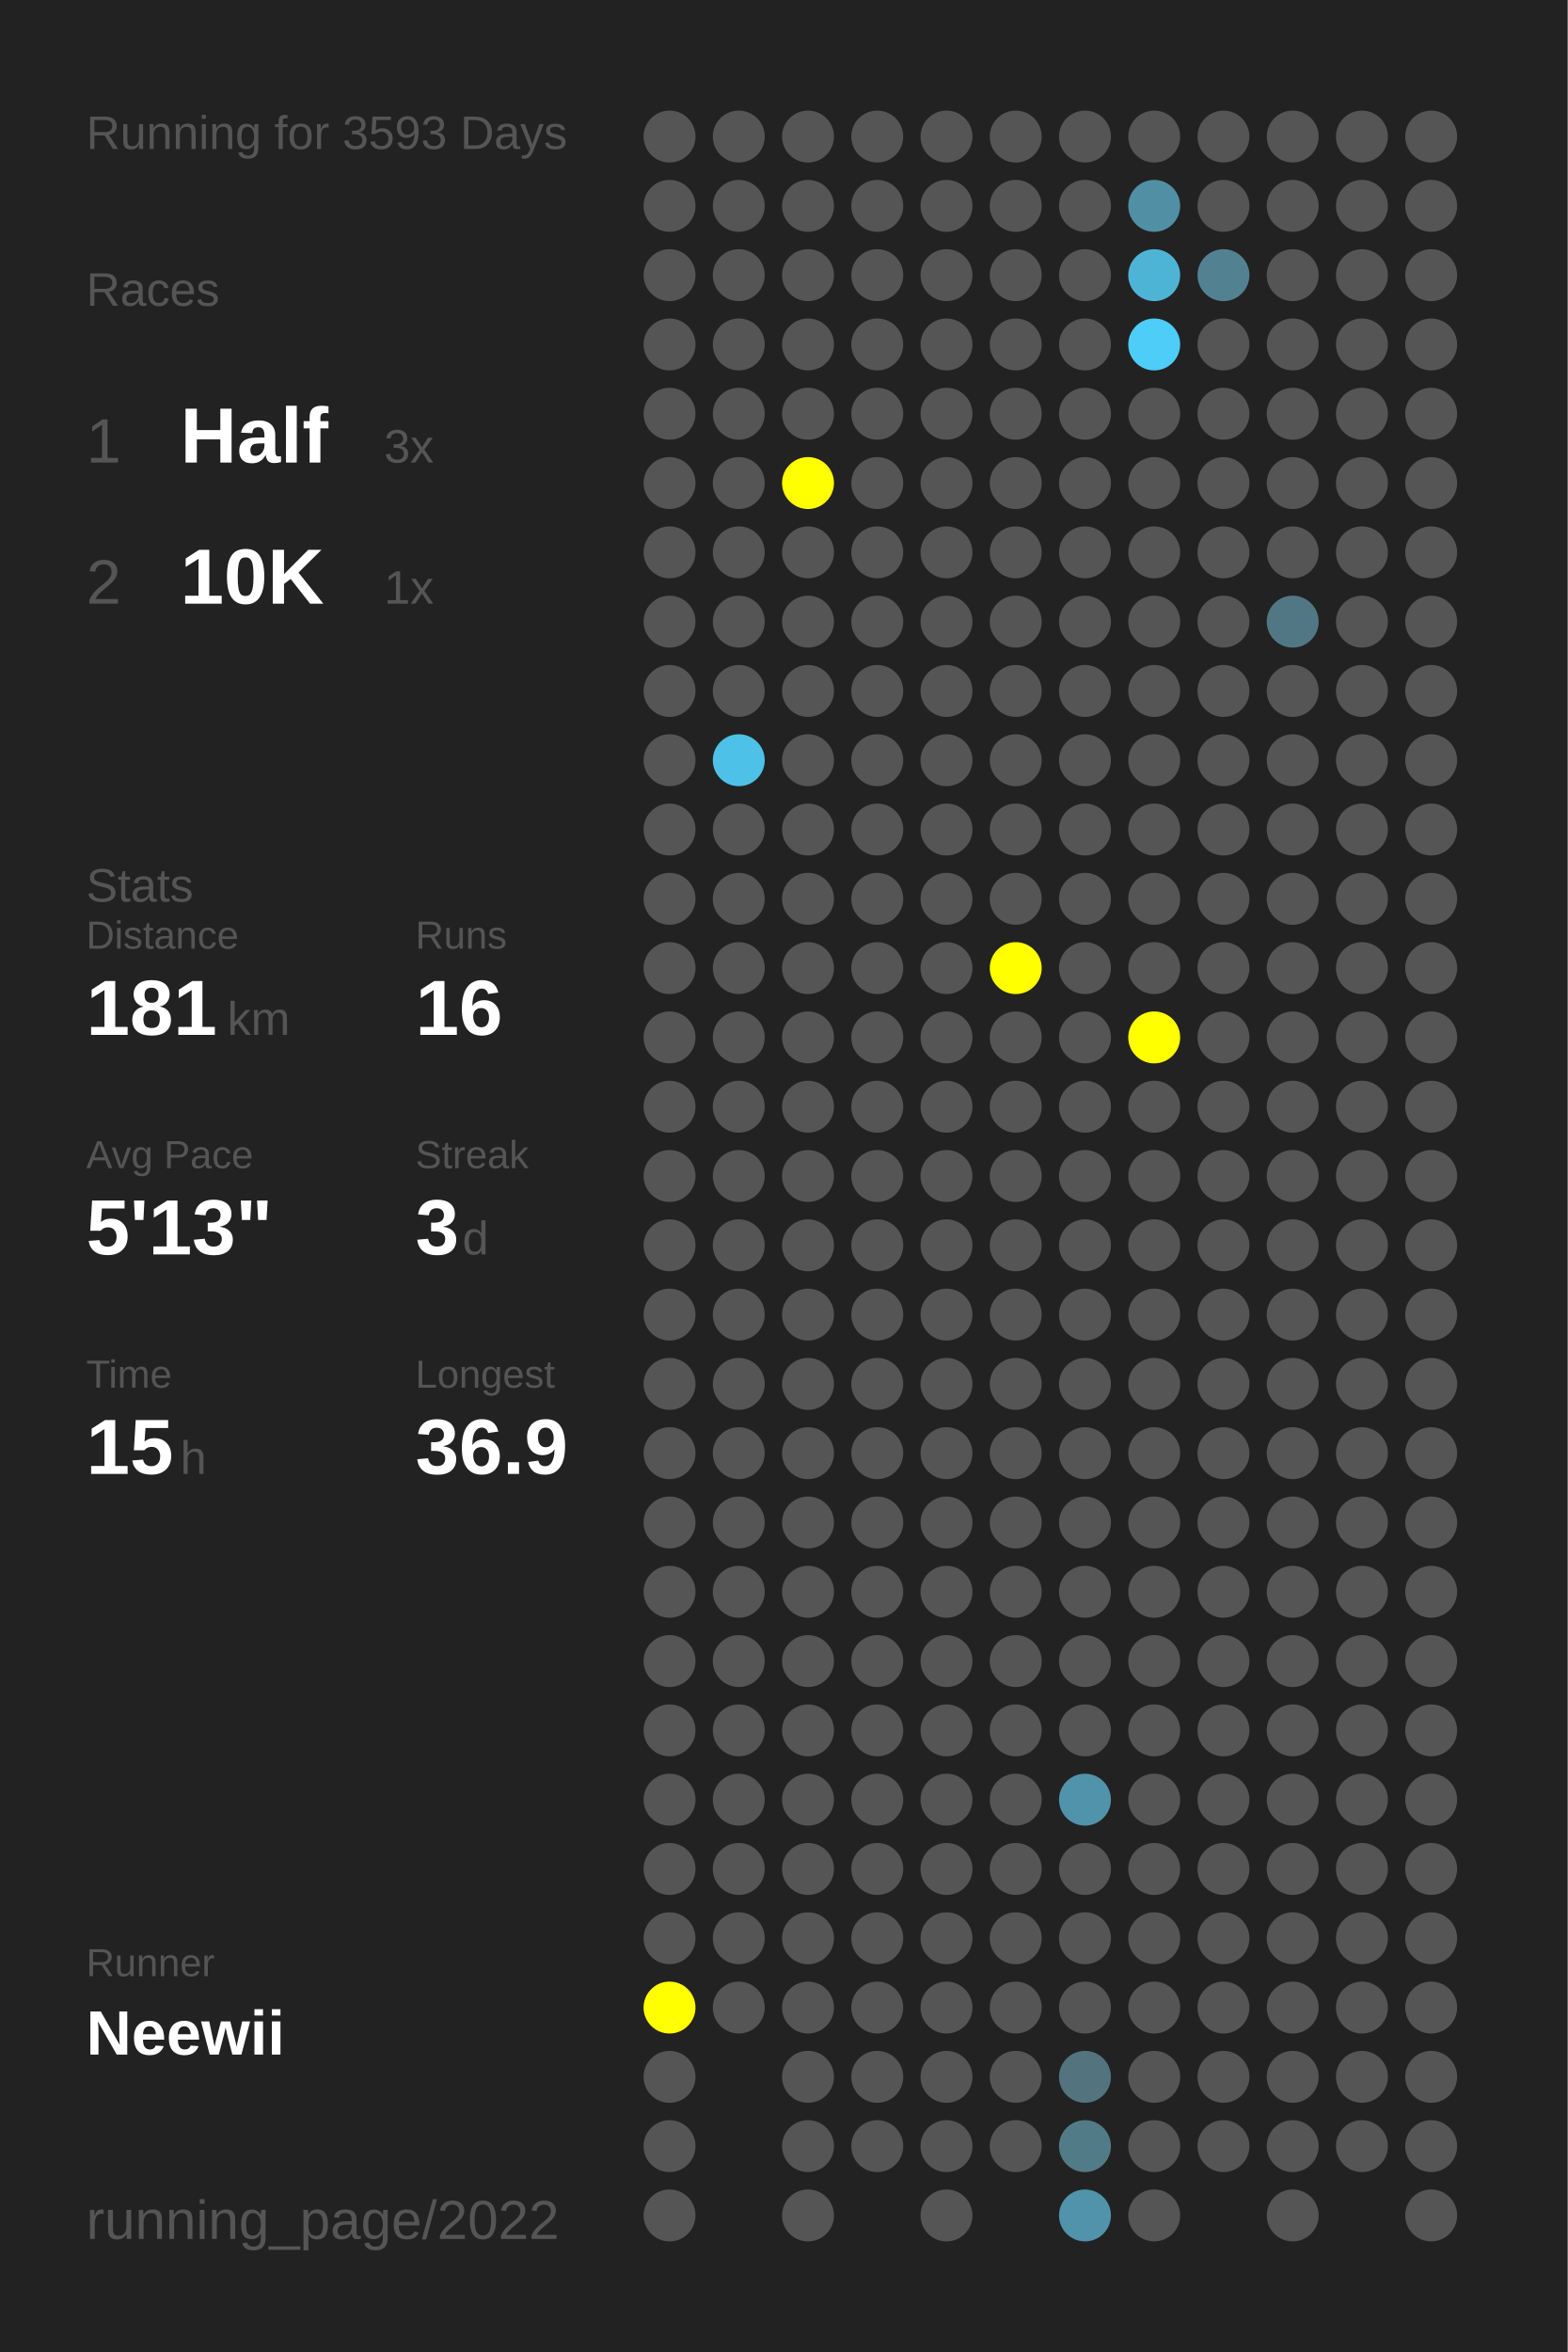
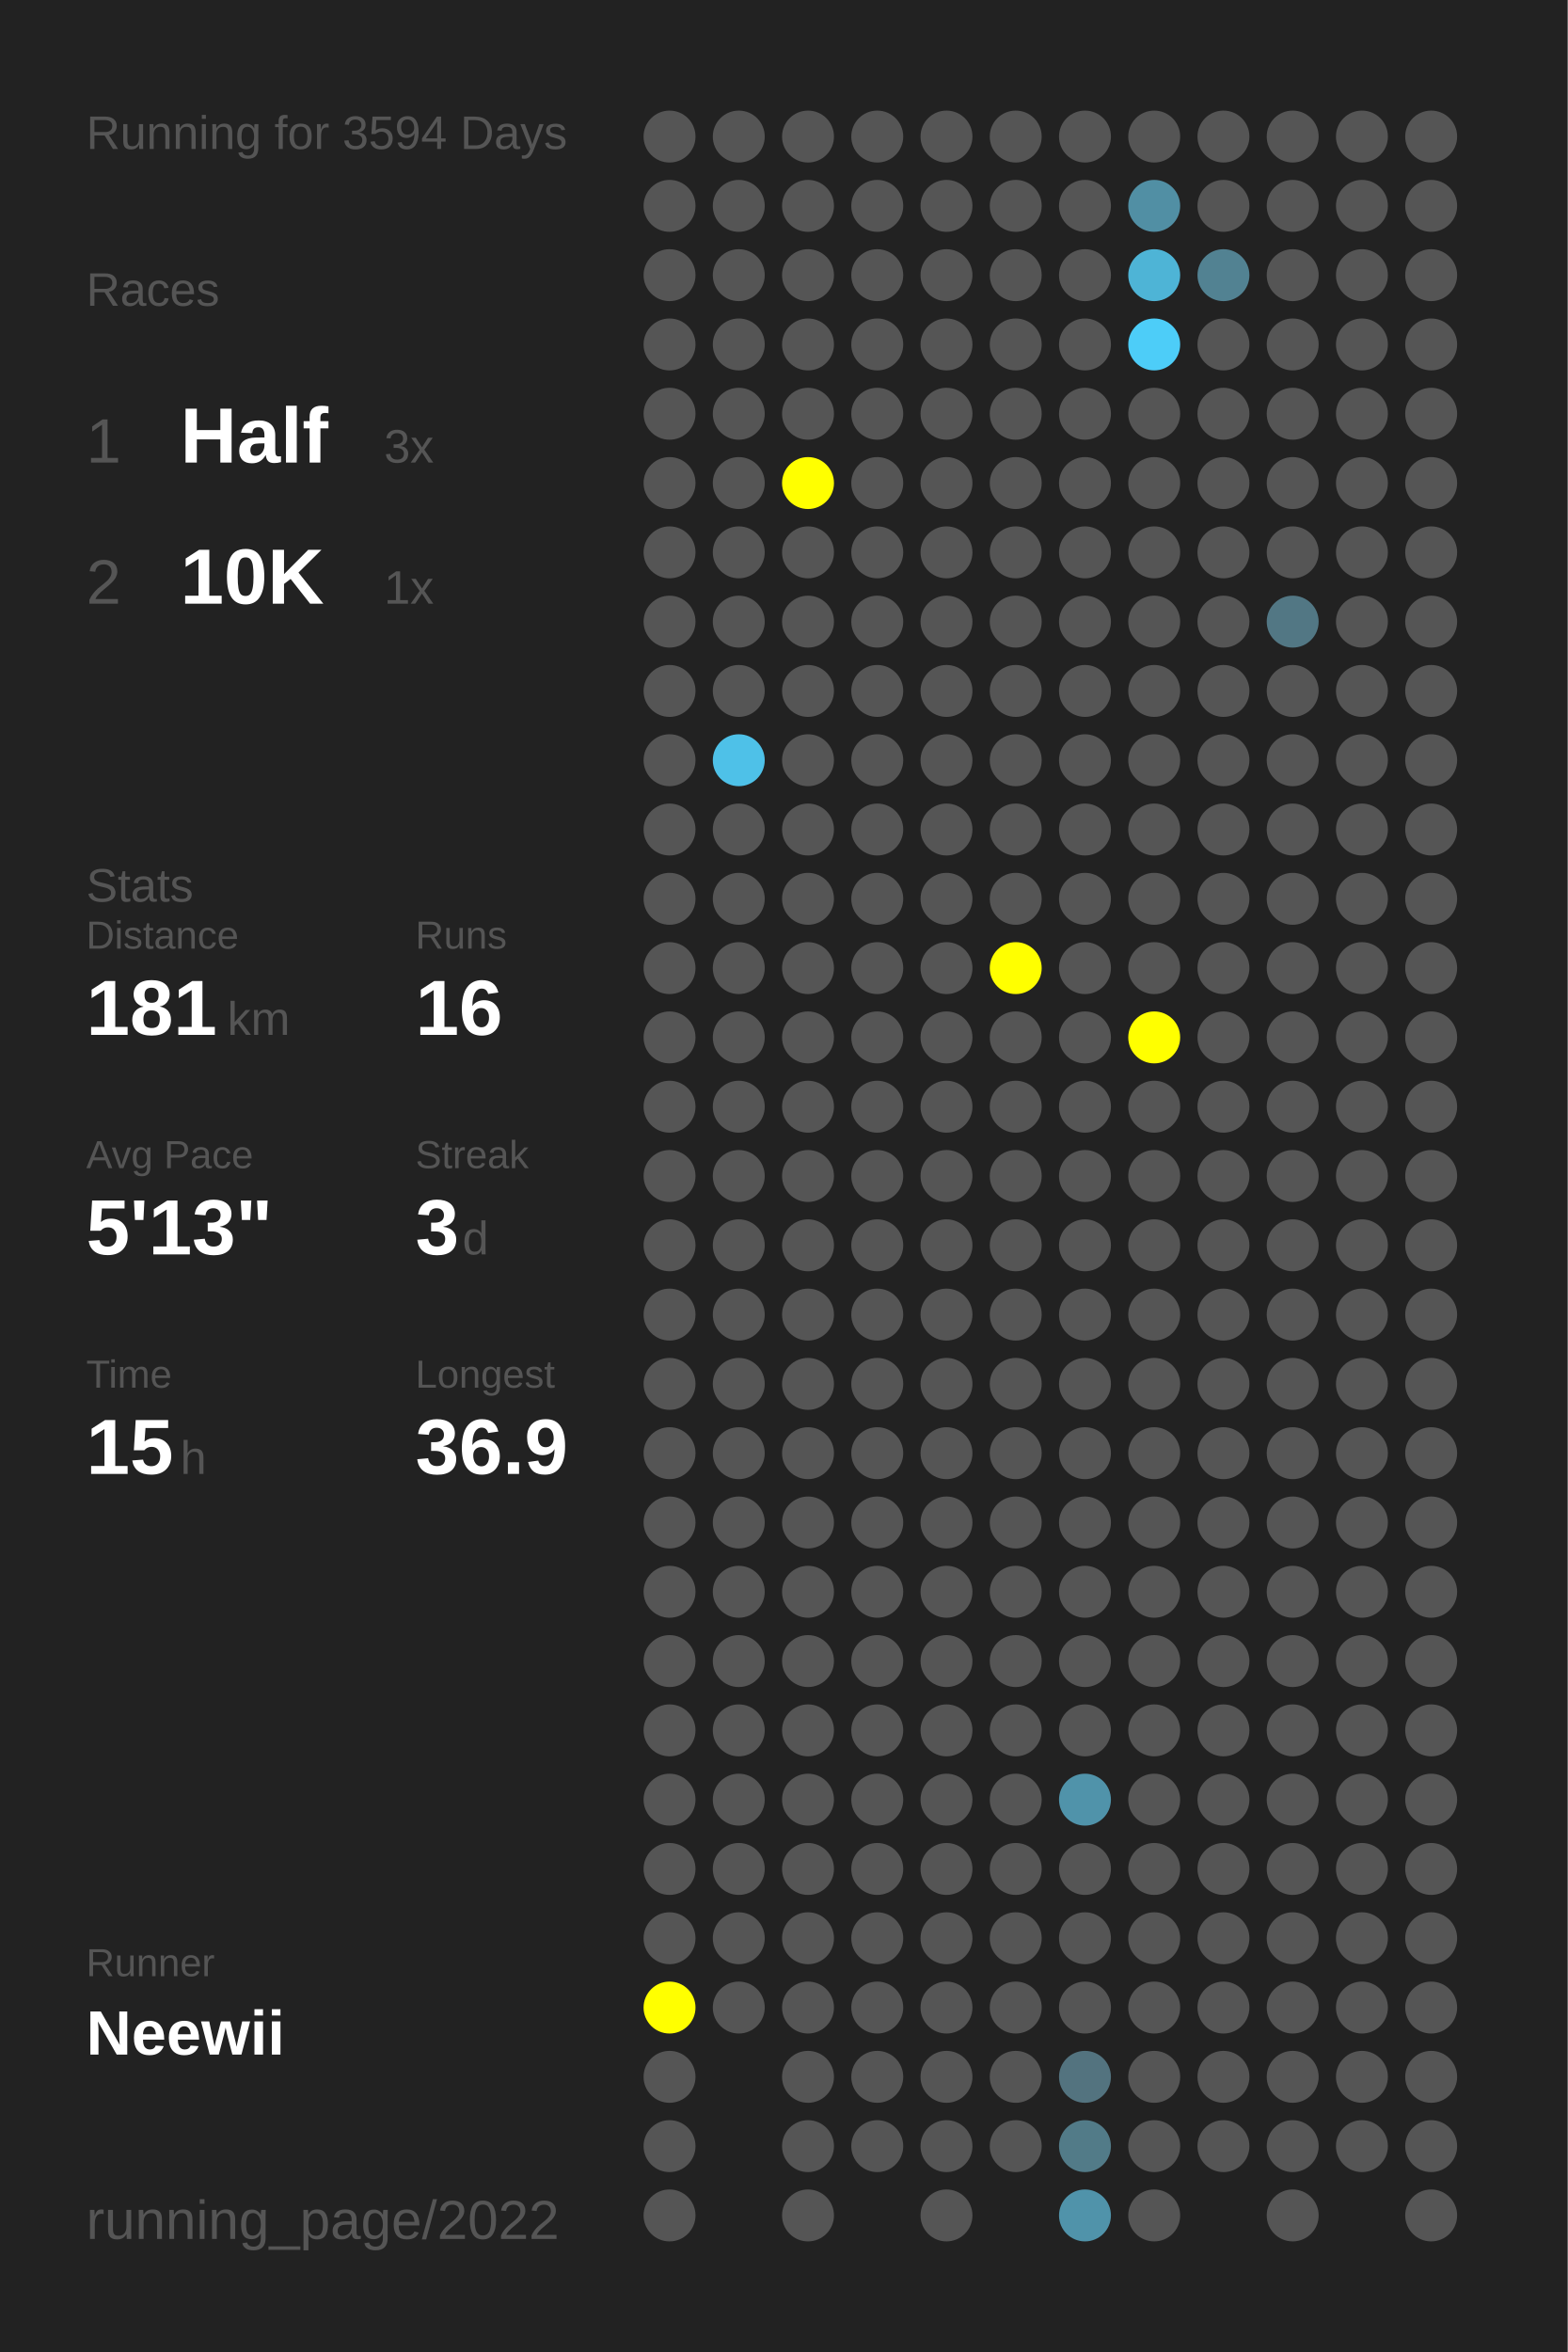
<svg xmlns="http://www.w3.org/2000/svg" baseProfile="full" height="300mm" version="1.1" viewBox="0,0,200,300" width="200mm">
  <defs />
  <rect fill="#222222" height="300" width="200" x="0" y="0" />
-   <text fill="#555555" style="font-size:6px; font-family:Arial;" x="11" y="19">Running for 3593 Days</text>
+   <text fill="#555555" style="font-size:6px; font-family:Arial;" x="11" y="19">Running for 3594 Days</text>
  <text fill="#555555" style="font-size:6px; font-family:Arial;" x="11" y="39">Races</text>
  <text fill="#555555" style="font-size:8px; font-family:Arial;" x="11" y="59">1</text>
  <text fill="#FFFFFF" style="font-size:10px; font-family:Arial; font-weight:bold;" x="23" y="59">Half</text>
  <text fill="#555555" style="font-size:6px; font-family:Arial;" x="49" y="59">3x</text>
  <text fill="#555555" style="font-size:8px; font-family:Arial;" x="11" y="77">2</text>
  <text fill="#FFFFFF" style="font-size:10px; font-family:Arial; font-weight:bold;" x="23" y="77">10K</text>
  <text fill="#555555" style="font-size:6px; font-family:Arial;" x="49" y="77">1x</text>
  <text fill="#555555" style="font-size:6px; font-family:Arial;" x="11" y="115">Stats</text>
  <text fill="#555555" style="font-size:5px; font-family:Arial;" x="11" y="121">Distance</text>
  <text fill="#FFFFFF" style="font-size:10px; font-family:Arial; font-weight:bold;" x="11" y="132">181</text>
  <text fill="#555555" style="font-size:6px; font-family:Arial;" x="29" y="132">km</text>
  <text fill="#555555" style="font-size:5px; font-family:Arial;" x="53" y="121">Runs</text>
  <text fill="#FFFFFF" style="font-size:10px; font-family:Arial; font-weight:bold;" x="53" y="132">16</text>
  <text fill="#555555" style="font-size:5px; font-family:Arial;" x="11" y="149">Avg Pace</text>
  <text fill="#FFFFFF" style="font-size:10px; font-family:Arial; font-weight:bold;" x="11" y="160">5'13"</text>
  <text fill="#555555" style="font-size:5px; font-family:Arial;" x="53" y="149">Streak</text>
  <text fill="#FFFFFF" style="font-size:10px; font-family:Arial; font-weight:bold;" x="53" y="160">3</text>
  <text fill="#555555" style="font-size:6px; font-family:Arial;" x="59" y="160">d</text>
  <text fill="#555555" style="font-size:5px; font-family:Arial;" x="11" y="177">Time</text>
  <text fill="#FFFFFF" style="font-size:10px; font-family:Arial; font-weight:bold;" x="11" y="188">15</text>
  <text fill="#555555" style="font-size:6px; font-family:Arial;" x="23" y="188">h</text>
  <text fill="#555555" style="font-size:5px; font-family:Arial;" x="53" y="177">Longest</text>
  <text fill="#FFFFFF" style="font-size:10px; font-family:Arial; font-weight:bold;" x="53" y="188">36.9</text>
  <text fill="#555555" style="font-size:5px; font-family:Arial;" x="11" y="252.065">Runner</text>
  <text fill="#FFFFFF" style="font-size:8px; font-family:Arial; font-weight:bold;" x="11" y="262.065">Neewii</text>
  <text fill="#555555" style="font-size:7px; font-family:Arial;" x="11" y="285.581">running_page/2022</text>
  <circle cx="85.417" cy="17.419" fill="#555555" r="3.312" />
  <circle cx="85.417" cy="26.258" fill="#555555" r="3.312" />
  <circle cx="85.417" cy="35.097" fill="#555555" r="3.312" />
  <circle cx="85.417" cy="43.935" fill="#555555" r="3.312" />
  <circle cx="85.417" cy="52.774" fill="#555555" r="3.312" />
  <circle cx="85.417" cy="61.613" fill="#555555" r="3.312" />
  <circle cx="85.417" cy="70.452" fill="#555555" r="3.312" />
  <circle cx="85.417" cy="79.29" fill="#555555" r="3.312" />
  <circle cx="85.417" cy="88.129" fill="#555555" r="3.312" />
  <circle cx="85.417" cy="96.968" fill="#555555" r="3.312" />
  <circle cx="85.417" cy="105.806" fill="#555555" r="3.312" />
  <circle cx="85.417" cy="114.645" fill="#555555" r="3.312" />
  <circle cx="85.417" cy="123.484" fill="#555555" r="3.312" />
  <circle cx="85.417" cy="132.323" fill="#555555" r="3.312" />
  <circle cx="85.417" cy="141.161" fill="#555555" r="3.312" />
  <circle cx="85.417" cy="150" fill="#555555" r="3.312" />
  <circle cx="85.417" cy="158.839" fill="#555555" r="3.312" />
  <circle cx="85.417" cy="167.677" fill="#555555" r="3.312" />
  <circle cx="85.417" cy="176.516" fill="#555555" r="3.312" />
  <circle cx="85.417" cy="185.355" fill="#555555" r="3.312" />
  <circle cx="85.417" cy="194.194" fill="#555555" r="3.312" />
  <circle cx="85.417" cy="203.032" fill="#555555" r="3.312" />
  <circle cx="85.417" cy="211.871" fill="#555555" r="3.312" />
  <circle cx="85.417" cy="220.71" fill="#555555" r="3.312" />
  <circle cx="85.417" cy="229.548" fill="#555555" r="3.312" />
  <circle cx="85.417" cy="238.387" fill="#555555" r="3.312" />
  <circle cx="85.417" cy="247.226" fill="#555555" r="3.312" />
  <circle cx="85.417" cy="256.065" fill="#FFFF00" r="3.312" />
  <circle cx="85.417" cy="264.903" fill="#555555" r="3.312" />
  <circle cx="85.417" cy="273.742" fill="#555555" r="3.312" />
  <circle cx="85.417" cy="282.581" fill="#555555" r="3.312" />
  <circle cx="94.25" cy="17.419" fill="#555555" r="3.312" />
  <circle cx="94.25" cy="26.258" fill="#555555" r="3.312" />
  <circle cx="94.25" cy="35.097" fill="#555555" r="3.312" />
  <circle cx="94.25" cy="43.935" fill="#555555" r="3.312" />
  <circle cx="94.25" cy="52.774" fill="#555555" r="3.312" />
  <circle cx="94.25" cy="61.613" fill="#555555" r="3.312" />
  <circle cx="94.25" cy="70.452" fill="#555555" r="3.312" />
  <circle cx="94.25" cy="79.29" fill="#555555" r="3.312" />
  <circle cx="94.25" cy="88.129" fill="#555555" r="3.312" />
  <circle cx="94.25" cy="96.968" fill="#4ec1e8" r="3.312" />
  <circle cx="94.25" cy="105.806" fill="#555555" r="3.312" />
  <circle cx="94.25" cy="114.645" fill="#555555" r="3.312" />
  <circle cx="94.25" cy="123.484" fill="#555555" r="3.312" />
  <circle cx="94.25" cy="132.323" fill="#555555" r="3.312" />
  <circle cx="94.25" cy="141.161" fill="#555555" r="3.312" />
  <circle cx="94.25" cy="150" fill="#555555" r="3.312" />
  <circle cx="94.25" cy="158.839" fill="#555555" r="3.312" />
  <circle cx="94.25" cy="167.677" fill="#555555" r="3.312" />
  <circle cx="94.25" cy="176.516" fill="#555555" r="3.312" />
  <circle cx="94.25" cy="185.355" fill="#555555" r="3.312" />
  <circle cx="94.25" cy="194.194" fill="#555555" r="3.312" />
  <circle cx="94.25" cy="203.032" fill="#555555" r="3.312" />
  <circle cx="94.25" cy="211.871" fill="#555555" r="3.312" />
  <circle cx="94.25" cy="220.71" fill="#555555" r="3.312" />
  <circle cx="94.25" cy="229.548" fill="#555555" r="3.312" />
  <circle cx="94.25" cy="238.387" fill="#555555" r="3.312" />
  <circle cx="94.25" cy="247.226" fill="#555555" r="3.312" />
  <circle cx="94.25" cy="256.065" fill="#555555" r="3.312" />
  <circle cx="103.083" cy="17.419" fill="#555555" r="3.312" />
  <circle cx="103.083" cy="26.258" fill="#555555" r="3.312" />
  <circle cx="103.083" cy="35.097" fill="#555555" r="3.312" />
  <circle cx="103.083" cy="43.935" fill="#555555" r="3.312" />
  <circle cx="103.083" cy="52.774" fill="#555555" r="3.312" />
  <circle cx="103.083" cy="61.613" fill="#FFFF00" r="3.312" />
  <circle cx="103.083" cy="70.452" fill="#555555" r="3.312" />
  <circle cx="103.083" cy="79.29" fill="#555555" r="3.312" />
  <circle cx="103.083" cy="88.129" fill="#555555" r="3.312" />
  <circle cx="103.083" cy="96.968" fill="#555555" r="3.312" />
  <circle cx="103.083" cy="105.806" fill="#555555" r="3.312" />
  <circle cx="103.083" cy="114.645" fill="#555555" r="3.312" />
  <circle cx="103.083" cy="123.484" fill="#555555" r="3.312" />
  <circle cx="103.083" cy="132.323" fill="#555555" r="3.312" />
  <circle cx="103.083" cy="141.161" fill="#555555" r="3.312" />
  <circle cx="103.083" cy="150" fill="#555555" r="3.312" />
  <circle cx="103.083" cy="158.839" fill="#555555" r="3.312" />
  <circle cx="103.083" cy="167.677" fill="#555555" r="3.312" />
  <circle cx="103.083" cy="176.516" fill="#555555" r="3.312" />
  <circle cx="103.083" cy="185.355" fill="#555555" r="3.312" />
  <circle cx="103.083" cy="194.194" fill="#555555" r="3.312" />
  <circle cx="103.083" cy="203.032" fill="#555555" r="3.312" />
  <circle cx="103.083" cy="211.871" fill="#555555" r="3.312" />
  <circle cx="103.083" cy="220.71" fill="#555555" r="3.312" />
  <circle cx="103.083" cy="229.548" fill="#555555" r="3.312" />
  <circle cx="103.083" cy="238.387" fill="#555555" r="3.312" />
  <circle cx="103.083" cy="247.226" fill="#555555" r="3.312" />
  <circle cx="103.083" cy="256.065" fill="#555555" r="3.312" />
  <circle cx="103.083" cy="264.903" fill="#555555" r="3.312" />
  <circle cx="103.083" cy="273.742" fill="#555555" r="3.312" />
  <circle cx="103.083" cy="282.581" fill="#555555" r="3.312" />
  <circle cx="111.917" cy="17.419" fill="#555555" r="3.312" />
  <circle cx="111.917" cy="26.258" fill="#555555" r="3.312" />
  <circle cx="111.917" cy="35.097" fill="#555555" r="3.312" />
  <circle cx="111.917" cy="43.935" fill="#555555" r="3.312" />
  <circle cx="111.917" cy="52.774" fill="#555555" r="3.312" />
  <circle cx="111.917" cy="61.613" fill="#555555" r="3.312" />
  <circle cx="111.917" cy="70.452" fill="#555555" r="3.312" />
  <circle cx="111.917" cy="79.29" fill="#555555" r="3.312" />
  <circle cx="111.917" cy="88.129" fill="#555555" r="3.312" />
  <circle cx="111.917" cy="96.968" fill="#555555" r="3.312" />
  <circle cx="111.917" cy="105.806" fill="#555555" r="3.312" />
  <circle cx="111.917" cy="114.645" fill="#555555" r="3.312" />
  <circle cx="111.917" cy="123.484" fill="#555555" r="3.312" />
  <circle cx="111.917" cy="132.323" fill="#555555" r="3.312" />
  <circle cx="111.917" cy="141.161" fill="#555555" r="3.312" />
  <circle cx="111.917" cy="150" fill="#555555" r="3.312" />
  <circle cx="111.917" cy="158.839" fill="#555555" r="3.312" />
  <circle cx="111.917" cy="167.677" fill="#555555" r="3.312" />
  <circle cx="111.917" cy="176.516" fill="#555555" r="3.312" />
  <circle cx="111.917" cy="185.355" fill="#555555" r="3.312" />
  <circle cx="111.917" cy="194.194" fill="#555555" r="3.312" />
  <circle cx="111.917" cy="203.032" fill="#555555" r="3.312" />
  <circle cx="111.917" cy="211.871" fill="#555555" r="3.312" />
  <circle cx="111.917" cy="220.71" fill="#555555" r="3.312" />
  <circle cx="111.917" cy="229.548" fill="#555555" r="3.312" />
  <circle cx="111.917" cy="238.387" fill="#555555" r="3.312" />
  <circle cx="111.917" cy="247.226" fill="#555555" r="3.312" />
  <circle cx="111.917" cy="256.065" fill="#555555" r="3.312" />
  <circle cx="111.917" cy="264.903" fill="#555555" r="3.312" />
  <circle cx="111.917" cy="273.742" fill="#555555" r="3.312" />
  <circle cx="120.75" cy="17.419" fill="#555555" r="3.312" />
  <circle cx="120.75" cy="26.258" fill="#555555" r="3.312" />
  <circle cx="120.75" cy="35.097" fill="#555555" r="3.312" />
  <circle cx="120.75" cy="43.935" fill="#555555" r="3.312" />
  <circle cx="120.75" cy="52.774" fill="#555555" r="3.312" />
  <circle cx="120.75" cy="61.613" fill="#555555" r="3.312" />
  <circle cx="120.75" cy="70.452" fill="#555555" r="3.312" />
  <circle cx="120.75" cy="79.29" fill="#555555" r="3.312" />
  <circle cx="120.75" cy="88.129" fill="#555555" r="3.312" />
  <circle cx="120.75" cy="96.968" fill="#555555" r="3.312" />
  <circle cx="120.75" cy="105.806" fill="#555555" r="3.312" />
  <circle cx="120.75" cy="114.645" fill="#555555" r="3.312" />
  <circle cx="120.75" cy="123.484" fill="#555555" r="3.312" />
  <circle cx="120.75" cy="132.323" fill="#555555" r="3.312" />
  <circle cx="120.75" cy="141.161" fill="#555555" r="3.312" />
  <circle cx="120.75" cy="150" fill="#555555" r="3.312" />
  <circle cx="120.75" cy="158.839" fill="#555555" r="3.312" />
  <circle cx="120.75" cy="167.677" fill="#555555" r="3.312" />
  <circle cx="120.75" cy="176.516" fill="#555555" r="3.312" />
  <circle cx="120.75" cy="185.355" fill="#555555" r="3.312" />
  <circle cx="120.75" cy="194.194" fill="#555555" r="3.312" />
  <circle cx="120.75" cy="203.032" fill="#555555" r="3.312" />
  <circle cx="120.75" cy="211.871" fill="#555555" r="3.312" />
  <circle cx="120.75" cy="220.71" fill="#555555" r="3.312" />
  <circle cx="120.75" cy="229.548" fill="#555555" r="3.312" />
  <circle cx="120.75" cy="238.387" fill="#555555" r="3.312" />
  <circle cx="120.75" cy="247.226" fill="#555555" r="3.312" />
  <circle cx="120.75" cy="256.065" fill="#555555" r="3.312" />
  <circle cx="120.75" cy="264.903" fill="#555555" r="3.312" />
  <circle cx="120.75" cy="273.742" fill="#555555" r="3.312" />
  <circle cx="120.75" cy="282.581" fill="#555555" r="3.312" />
  <circle cx="129.583" cy="17.419" fill="#555555" r="3.312" />
  <circle cx="129.583" cy="26.258" fill="#555555" r="3.312" />
  <circle cx="129.583" cy="35.097" fill="#555555" r="3.312" />
  <circle cx="129.583" cy="43.935" fill="#555555" r="3.312" />
  <circle cx="129.583" cy="52.774" fill="#555555" r="3.312" />
  <circle cx="129.583" cy="61.613" fill="#555555" r="3.312" />
  <circle cx="129.583" cy="70.452" fill="#555555" r="3.312" />
  <circle cx="129.583" cy="79.29" fill="#555555" r="3.312" />
  <circle cx="129.583" cy="88.129" fill="#555555" r="3.312" />
  <circle cx="129.583" cy="96.968" fill="#555555" r="3.312" />
  <circle cx="129.583" cy="105.806" fill="#555555" r="3.312" />
  <circle cx="129.583" cy="114.645" fill="#555555" r="3.312" />
  <circle cx="129.583" cy="123.484" fill="#FFFF00" r="3.312" />
  <circle cx="129.583" cy="132.323" fill="#555555" r="3.312" />
  <circle cx="129.583" cy="141.161" fill="#555555" r="3.312" />
  <circle cx="129.583" cy="150" fill="#555555" r="3.312" />
  <circle cx="129.583" cy="158.839" fill="#555555" r="3.312" />
  <circle cx="129.583" cy="167.677" fill="#555555" r="3.312" />
  <circle cx="129.583" cy="176.516" fill="#555555" r="3.312" />
  <circle cx="129.583" cy="185.355" fill="#555555" r="3.312" />
  <circle cx="129.583" cy="194.194" fill="#555555" r="3.312" />
  <circle cx="129.583" cy="203.032" fill="#555555" r="3.312" />
  <circle cx="129.583" cy="211.871" fill="#555555" r="3.312" />
  <circle cx="129.583" cy="220.71" fill="#555555" r="3.312" />
  <circle cx="129.583" cy="229.548" fill="#555555" r="3.312" />
  <circle cx="129.583" cy="238.387" fill="#555555" r="3.312" />
  <circle cx="129.583" cy="247.226" fill="#555555" r="3.312" />
  <circle cx="129.583" cy="256.065" fill="#555555" r="3.312" />
  <circle cx="129.583" cy="264.903" fill="#555555" r="3.312" />
  <circle cx="129.583" cy="273.742" fill="#555555" r="3.312" />
  <circle cx="138.417" cy="17.419" fill="#555555" r="3.312" />
  <circle cx="138.417" cy="26.258" fill="#555555" r="3.312" />
  <circle cx="138.417" cy="35.097" fill="#555555" r="3.312" />
  <circle cx="138.417" cy="43.935" fill="#555555" r="3.312" />
  <circle cx="138.417" cy="52.774" fill="#555555" r="3.312" />
  <circle cx="138.417" cy="61.613" fill="#555555" r="3.312" />
  <circle cx="138.417" cy="70.452" fill="#555555" r="3.312" />
  <circle cx="138.417" cy="79.29" fill="#555555" r="3.312" />
  <circle cx="138.417" cy="88.129" fill="#555555" r="3.312" />
  <circle cx="138.417" cy="96.968" fill="#555555" r="3.312" />
  <circle cx="138.417" cy="105.806" fill="#555555" r="3.312" />
  <circle cx="138.417" cy="114.645" fill="#555555" r="3.312" />
  <circle cx="138.417" cy="123.484" fill="#555555" r="3.312" />
  <circle cx="138.417" cy="132.323" fill="#555555" r="3.312" />
  <circle cx="138.417" cy="141.161" fill="#555555" r="3.312" />
  <circle cx="138.417" cy="150" fill="#555555" r="3.312" />
  <circle cx="138.417" cy="158.839" fill="#555555" r="3.312" />
  <circle cx="138.417" cy="167.677" fill="#555555" r="3.312" />
  <circle cx="138.417" cy="176.516" fill="#555555" r="3.312" />
  <circle cx="138.417" cy="185.355" fill="#555555" r="3.312" />
  <circle cx="138.417" cy="194.194" fill="#555555" r="3.312" />
  <circle cx="138.417" cy="203.032" fill="#555555" r="3.312" />
  <circle cx="138.417" cy="211.871" fill="#555555" r="3.312" />
  <circle cx="138.417" cy="220.71" fill="#555555" r="3.312" />
  <circle cx="138.417" cy="229.548" fill="#5093aa" r="3.312" />
  <circle cx="138.417" cy="238.387" fill="#555555" r="3.312" />
  <circle cx="138.417" cy="247.226" fill="#555555" r="3.312" />
  <circle cx="138.417" cy="256.065" fill="#555555" r="3.312" />
  <circle cx="138.417" cy="264.903" fill="#53737f" r="3.312" />
  <circle cx="138.417" cy="273.742" fill="#527b88" r="3.312" />
  <circle cx="138.417" cy="282.581" fill="#5093aa" r="3.312" />
  <circle cx="147.25" cy="17.419" fill="#555555" r="3.312" />
  <circle cx="147.25" cy="26.258" fill="#518fa4" r="3.312" />
  <circle cx="147.25" cy="35.097" fill="#4eb4d6" r="3.312" />
  <circle cx="147.25" cy="43.935" fill="#4dcdf8" r="3.312" />
  <circle cx="147.25" cy="52.774" fill="#555555" r="3.312" />
  <circle cx="147.25" cy="61.613" fill="#555555" r="3.312" />
  <circle cx="147.25" cy="70.452" fill="#555555" r="3.312" />
  <circle cx="147.25" cy="79.29" fill="#555555" r="3.312" />
  <circle cx="147.25" cy="88.129" fill="#555555" r="3.312" />
  <circle cx="147.25" cy="96.968" fill="#555555" r="3.312" />
  <circle cx="147.25" cy="105.806" fill="#555555" r="3.312" />
  <circle cx="147.25" cy="114.645" fill="#555555" r="3.312" />
  <circle cx="147.25" cy="123.484" fill="#555555" r="3.312" />
  <circle cx="147.25" cy="132.323" fill="#FFFF00" r="3.312" />
  <circle cx="147.25" cy="141.161" fill="#555555" r="3.312" />
  <circle cx="147.25" cy="150" fill="#555555" r="3.312" />
  <circle cx="147.25" cy="158.839" fill="#555555" r="3.312" />
  <circle cx="147.25" cy="167.677" fill="#555555" r="3.312" />
  <circle cx="147.25" cy="176.516" fill="#555555" r="3.312" />
  <circle cx="147.25" cy="185.355" fill="#555555" r="3.312" />
  <circle cx="147.25" cy="194.194" fill="#555555" r="3.312" />
  <circle cx="147.25" cy="203.032" fill="#555555" r="3.312" />
  <circle cx="147.25" cy="211.871" fill="#555555" r="3.312" />
  <circle cx="147.25" cy="220.71" fill="#555555" r="3.312" />
  <circle cx="147.25" cy="229.548" fill="#555555" r="3.312" />
  <circle cx="147.25" cy="238.387" fill="#555555" r="3.312" />
  <circle cx="147.25" cy="247.226" fill="#555555" r="3.312" />
  <circle cx="147.25" cy="256.065" fill="#555555" r="3.312" />
  <circle cx="147.25" cy="264.903" fill="#555555" r="3.312" />
  <circle cx="147.25" cy="273.742" fill="#555555" r="3.312" />
  <circle cx="147.25" cy="282.581" fill="#555555" r="3.312" />
  <circle cx="156.083" cy="17.419" fill="#555555" r="3.312" />
  <circle cx="156.083" cy="26.258" fill="#555555" r="3.312" />
  <circle cx="156.083" cy="35.097" fill="#528292" r="3.312" />
  <circle cx="156.083" cy="43.935" fill="#555555" r="3.312" />
  <circle cx="156.083" cy="52.774" fill="#555555" r="3.312" />
  <circle cx="156.083" cy="61.613" fill="#555555" r="3.312" />
  <circle cx="156.083" cy="70.452" fill="#555555" r="3.312" />
  <circle cx="156.083" cy="79.29" fill="#555555" r="3.312" />
  <circle cx="156.083" cy="88.129" fill="#555555" r="3.312" />
  <circle cx="156.083" cy="96.968" fill="#555555" r="3.312" />
  <circle cx="156.083" cy="105.806" fill="#555555" r="3.312" />
  <circle cx="156.083" cy="114.645" fill="#555555" r="3.312" />
  <circle cx="156.083" cy="123.484" fill="#555555" r="3.312" />
  <circle cx="156.083" cy="132.323" fill="#555555" r="3.312" />
  <circle cx="156.083" cy="141.161" fill="#555555" r="3.312" />
  <circle cx="156.083" cy="150" fill="#555555" r="3.312" />
  <circle cx="156.083" cy="158.839" fill="#555555" r="3.312" />
  <circle cx="156.083" cy="167.677" fill="#555555" r="3.312" />
  <circle cx="156.083" cy="176.516" fill="#555555" r="3.312" />
  <circle cx="156.083" cy="185.355" fill="#555555" r="3.312" />
  <circle cx="156.083" cy="194.194" fill="#555555" r="3.312" />
  <circle cx="156.083" cy="203.032" fill="#555555" r="3.312" />
  <circle cx="156.083" cy="211.871" fill="#555555" r="3.312" />
  <circle cx="156.083" cy="220.71" fill="#555555" r="3.312" />
  <circle cx="156.083" cy="229.548" fill="#555555" r="3.312" />
  <circle cx="156.083" cy="238.387" fill="#555555" r="3.312" />
  <circle cx="156.083" cy="247.226" fill="#555555" r="3.312" />
  <circle cx="156.083" cy="256.065" fill="#555555" r="3.312" />
  <circle cx="156.083" cy="264.903" fill="#555555" r="3.312" />
  <circle cx="156.083" cy="273.742" fill="#555555" r="3.312" />
  <circle cx="164.917" cy="17.419" fill="#555555" r="3.312" />
  <circle cx="164.917" cy="26.258" fill="#555555" r="3.312" />
  <circle cx="164.917" cy="35.097" fill="#555555" r="3.312" />
  <circle cx="164.917" cy="43.935" fill="#555555" r="3.312" />
  <circle cx="164.917" cy="52.774" fill="#555555" r="3.312" />
  <circle cx="164.917" cy="61.613" fill="#555555" r="3.312" />
  <circle cx="164.917" cy="70.452" fill="#555555" r="3.312" />
  <circle cx="164.917" cy="79.29" fill="#527784" r="3.312" />
  <circle cx="164.917" cy="88.129" fill="#555555" r="3.312" />
  <circle cx="164.917" cy="96.968" fill="#555555" r="3.312" />
  <circle cx="164.917" cy="105.806" fill="#555555" r="3.312" />
  <circle cx="164.917" cy="114.645" fill="#555555" r="3.312" />
  <circle cx="164.917" cy="123.484" fill="#555555" r="3.312" />
  <circle cx="164.917" cy="132.323" fill="#555555" r="3.312" />
  <circle cx="164.917" cy="141.161" fill="#555555" r="3.312" />
  <circle cx="164.917" cy="150" fill="#555555" r="3.312" />
  <circle cx="164.917" cy="158.839" fill="#555555" r="3.312" />
  <circle cx="164.917" cy="167.677" fill="#555555" r="3.312" />
  <circle cx="164.917" cy="176.516" fill="#555555" r="3.312" />
  <circle cx="164.917" cy="185.355" fill="#555555" r="3.312" />
  <circle cx="164.917" cy="194.194" fill="#555555" r="3.312" />
  <circle cx="164.917" cy="203.032" fill="#555555" r="3.312" />
  <circle cx="164.917" cy="211.871" fill="#555555" r="3.312" />
  <circle cx="164.917" cy="220.71" fill="#555555" r="3.312" />
  <circle cx="164.917" cy="229.548" fill="#555555" r="3.312" />
  <circle cx="164.917" cy="238.387" fill="#555555" r="3.312" />
  <circle cx="164.917" cy="247.226" fill="#555555" r="3.312" />
  <circle cx="164.917" cy="256.065" fill="#555555" r="3.312" />
  <circle cx="164.917" cy="264.903" fill="#555555" r="3.312" />
  <circle cx="164.917" cy="273.742" fill="#555555" r="3.312" />
  <circle cx="164.917" cy="282.581" fill="#555555" r="3.312" />
  <circle cx="173.75" cy="17.419" fill="#555555" r="3.312" />
  <circle cx="173.75" cy="26.258" fill="#555555" r="3.312" />
  <circle cx="173.75" cy="35.097" fill="#555555" r="3.312" />
  <circle cx="173.75" cy="43.935" fill="#555555" r="3.312" />
  <circle cx="173.75" cy="52.774" fill="#555555" r="3.312" />
  <circle cx="173.75" cy="61.613" fill="#555555" r="3.312" />
  <circle cx="173.75" cy="70.452" fill="#555555" r="3.312" />
  <circle cx="173.75" cy="79.29" fill="#555555" r="3.312" />
  <circle cx="173.75" cy="88.129" fill="#555555" r="3.312" />
  <circle cx="173.75" cy="96.968" fill="#555555" r="3.312" />
  <circle cx="173.75" cy="105.806" fill="#555555" r="3.312" />
  <circle cx="173.75" cy="114.645" fill="#555555" r="3.312" />
  <circle cx="173.75" cy="123.484" fill="#555555" r="3.312" />
  <circle cx="173.75" cy="132.323" fill="#555555" r="3.312" />
  <circle cx="173.75" cy="141.161" fill="#555555" r="3.312" />
  <circle cx="173.75" cy="150" fill="#555555" r="3.312" />
  <circle cx="173.75" cy="158.839" fill="#555555" r="3.312" />
  <circle cx="173.75" cy="167.677" fill="#555555" r="3.312" />
  <circle cx="173.75" cy="176.516" fill="#555555" r="3.312" />
  <circle cx="173.75" cy="185.355" fill="#555555" r="3.312" />
  <circle cx="173.75" cy="194.194" fill="#555555" r="3.312" />
  <circle cx="173.75" cy="203.032" fill="#555555" r="3.312" />
  <circle cx="173.75" cy="211.871" fill="#555555" r="3.312" />
  <circle cx="173.75" cy="220.71" fill="#555555" r="3.312" />
  <circle cx="173.75" cy="229.548" fill="#555555" r="3.312" />
  <circle cx="173.75" cy="238.387" fill="#555555" r="3.312" />
  <circle cx="173.75" cy="247.226" fill="#555555" r="3.312" />
  <circle cx="173.75" cy="256.065" fill="#555555" r="3.312" />
  <circle cx="173.75" cy="264.903" fill="#555555" r="3.312" />
  <circle cx="173.75" cy="273.742" fill="#555555" r="3.312" />
  <circle cx="182.583" cy="17.419" fill="#555555" r="3.312" />
  <circle cx="182.583" cy="26.258" fill="#555555" r="3.312" />
  <circle cx="182.583" cy="35.097" fill="#555555" r="3.312" />
  <circle cx="182.583" cy="43.935" fill="#555555" r="3.312" />
  <circle cx="182.583" cy="52.774" fill="#555555" r="3.312" />
  <circle cx="182.583" cy="61.613" fill="#555555" r="3.312" />
  <circle cx="182.583" cy="70.452" fill="#555555" r="3.312" />
  <circle cx="182.583" cy="79.29" fill="#555555" r="3.312" />
  <circle cx="182.583" cy="88.129" fill="#555555" r="3.312" />
  <circle cx="182.583" cy="96.968" fill="#555555" r="3.312" />
  <circle cx="182.583" cy="105.806" fill="#555555" r="3.312" />
  <circle cx="182.583" cy="114.645" fill="#555555" r="3.312" />
  <circle cx="182.583" cy="123.484" fill="#555555" r="3.312" />
  <circle cx="182.583" cy="132.323" fill="#555555" r="3.312" />
  <circle cx="182.583" cy="141.161" fill="#555555" r="3.312" />
  <circle cx="182.583" cy="150" fill="#555555" r="3.312" />
  <circle cx="182.583" cy="158.839" fill="#555555" r="3.312" />
  <circle cx="182.583" cy="167.677" fill="#555555" r="3.312" />
  <circle cx="182.583" cy="176.516" fill="#555555" r="3.312" />
  <circle cx="182.583" cy="185.355" fill="#555555" r="3.312" />
  <circle cx="182.583" cy="194.194" fill="#555555" r="3.312" />
  <circle cx="182.583" cy="203.032" fill="#555555" r="3.312" />
  <circle cx="182.583" cy="211.871" fill="#555555" r="3.312" />
  <circle cx="182.583" cy="220.71" fill="#555555" r="3.312" />
  <circle cx="182.583" cy="229.548" fill="#555555" r="3.312" />
  <circle cx="182.583" cy="238.387" fill="#555555" r="3.312" />
  <circle cx="182.583" cy="247.226" fill="#555555" r="3.312" />
  <circle cx="182.583" cy="256.065" fill="#555555" r="3.312" />
  <circle cx="182.583" cy="264.903" fill="#555555" r="3.312" />
  <circle cx="182.583" cy="273.742" fill="#555555" r="3.312" />
  <circle cx="182.583" cy="282.581" fill="#555555" r="3.312" />
</svg>
